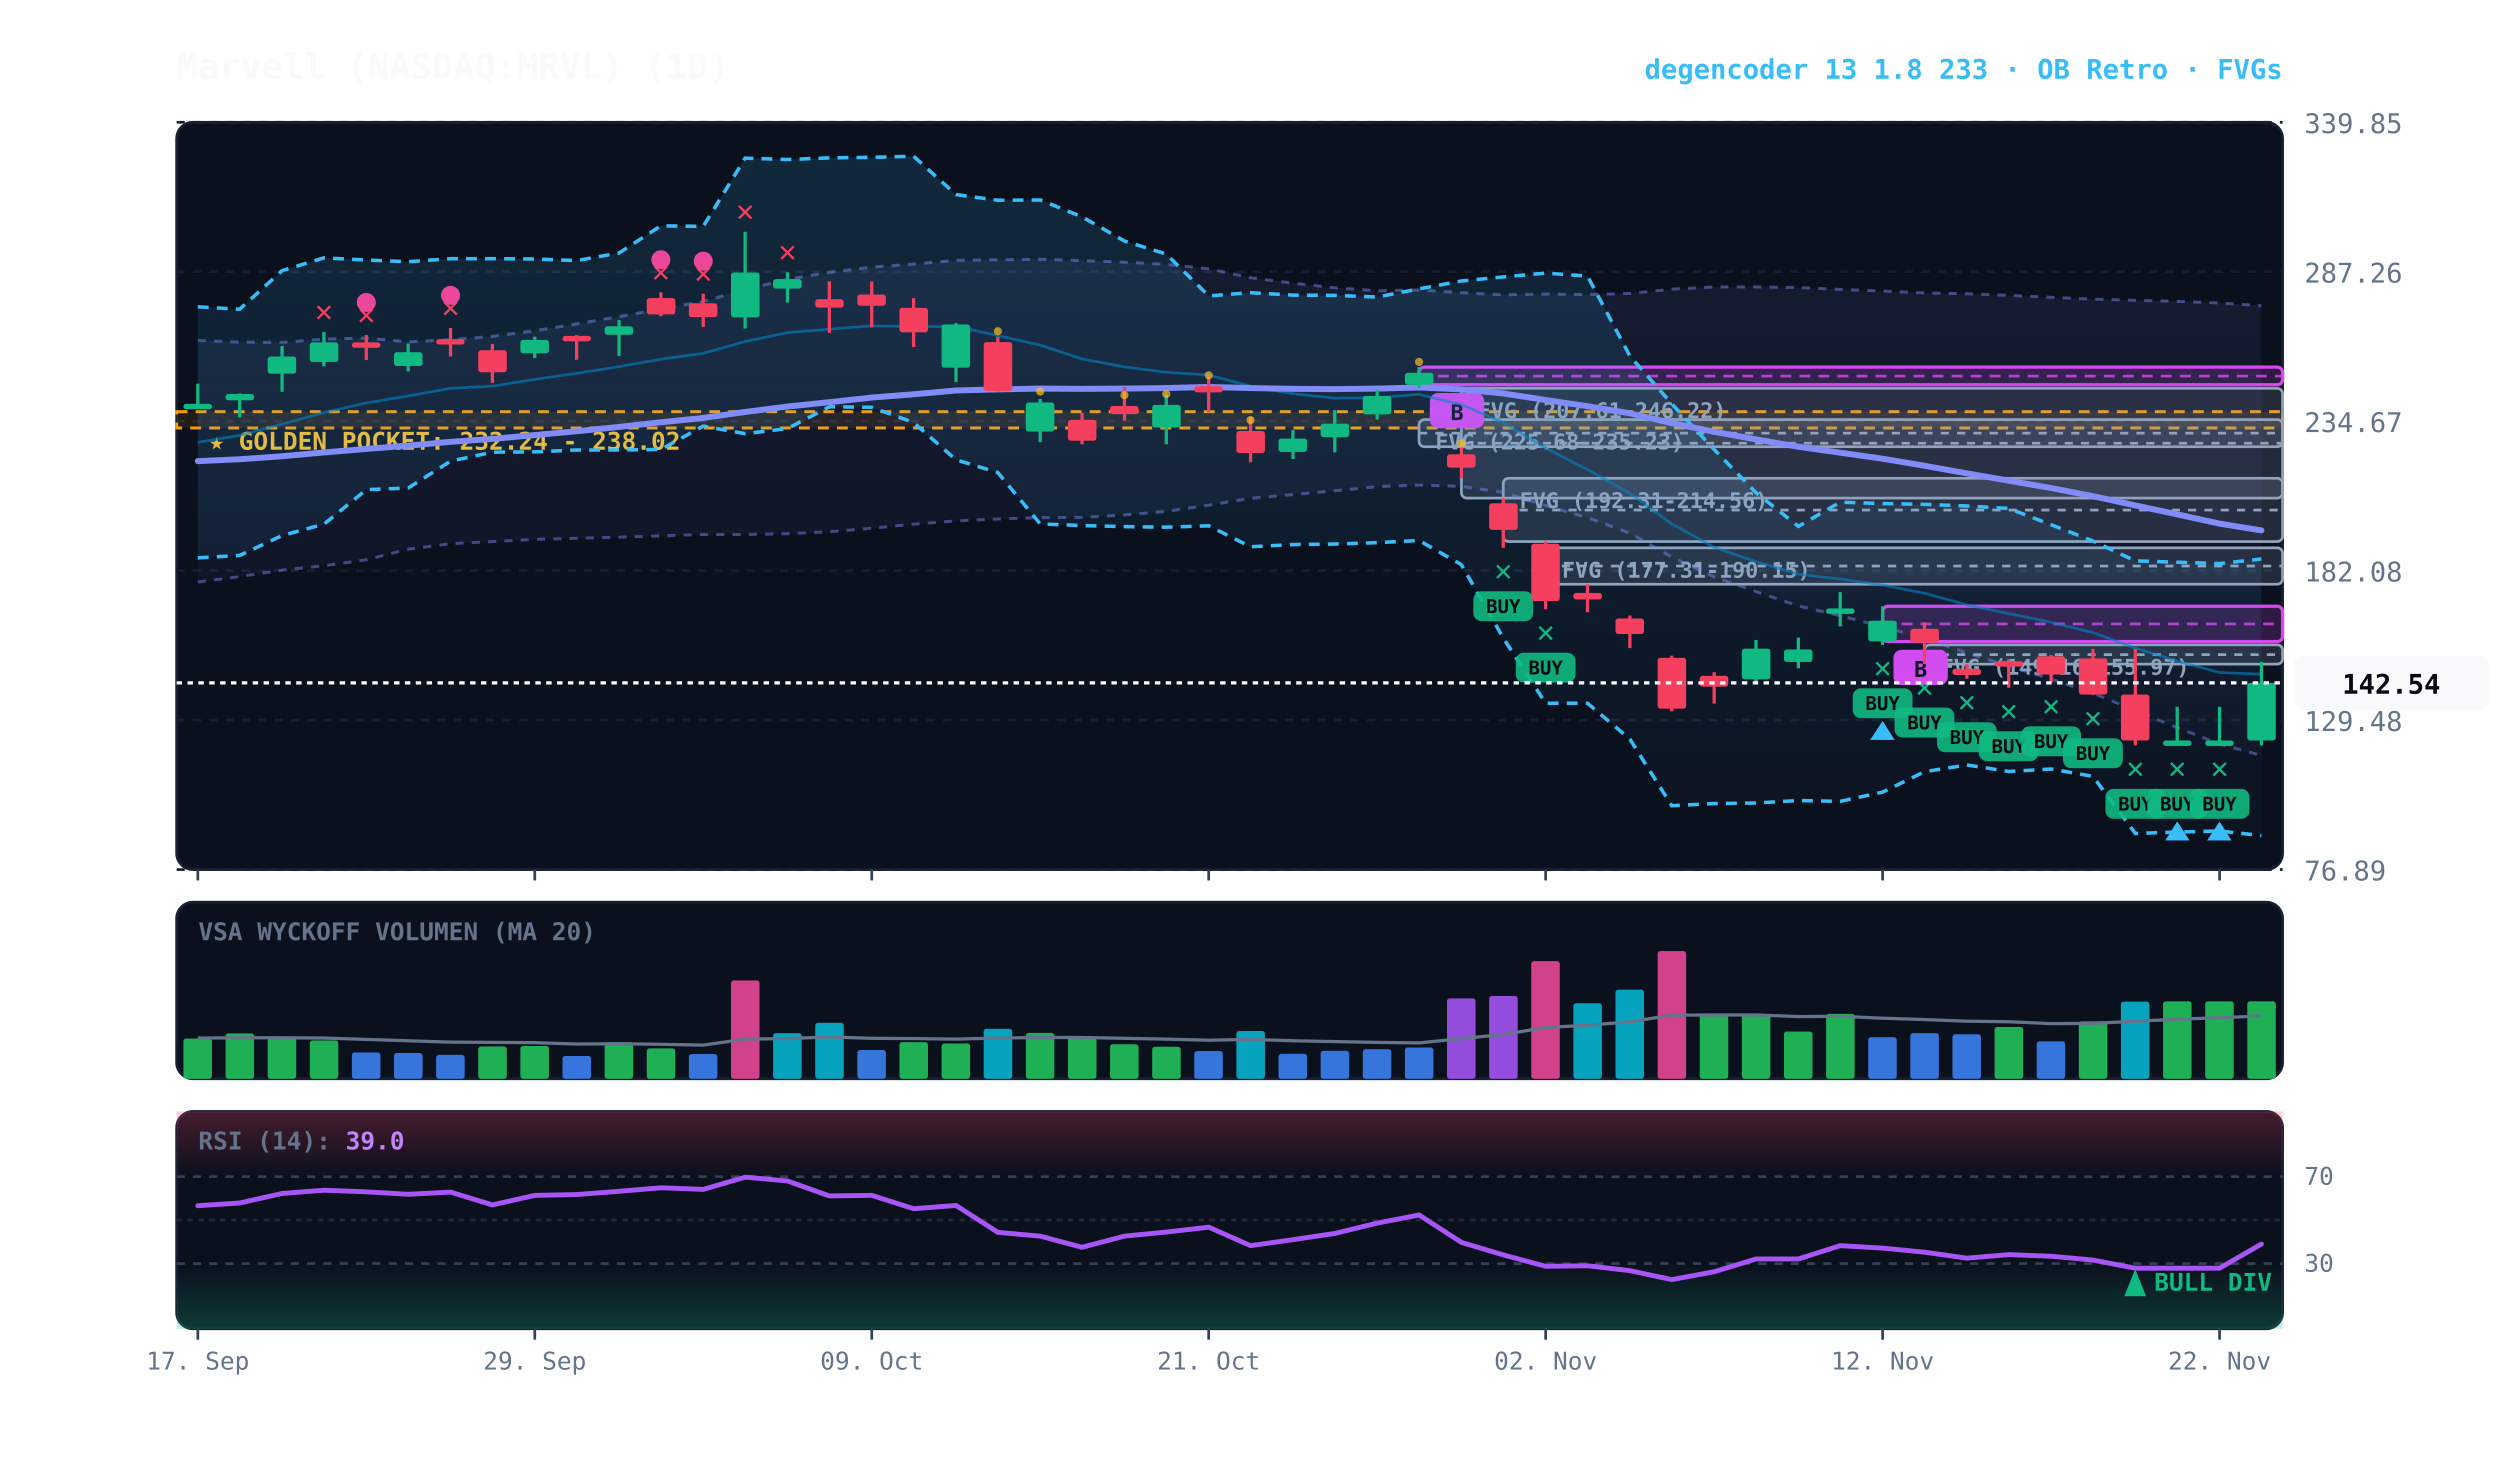
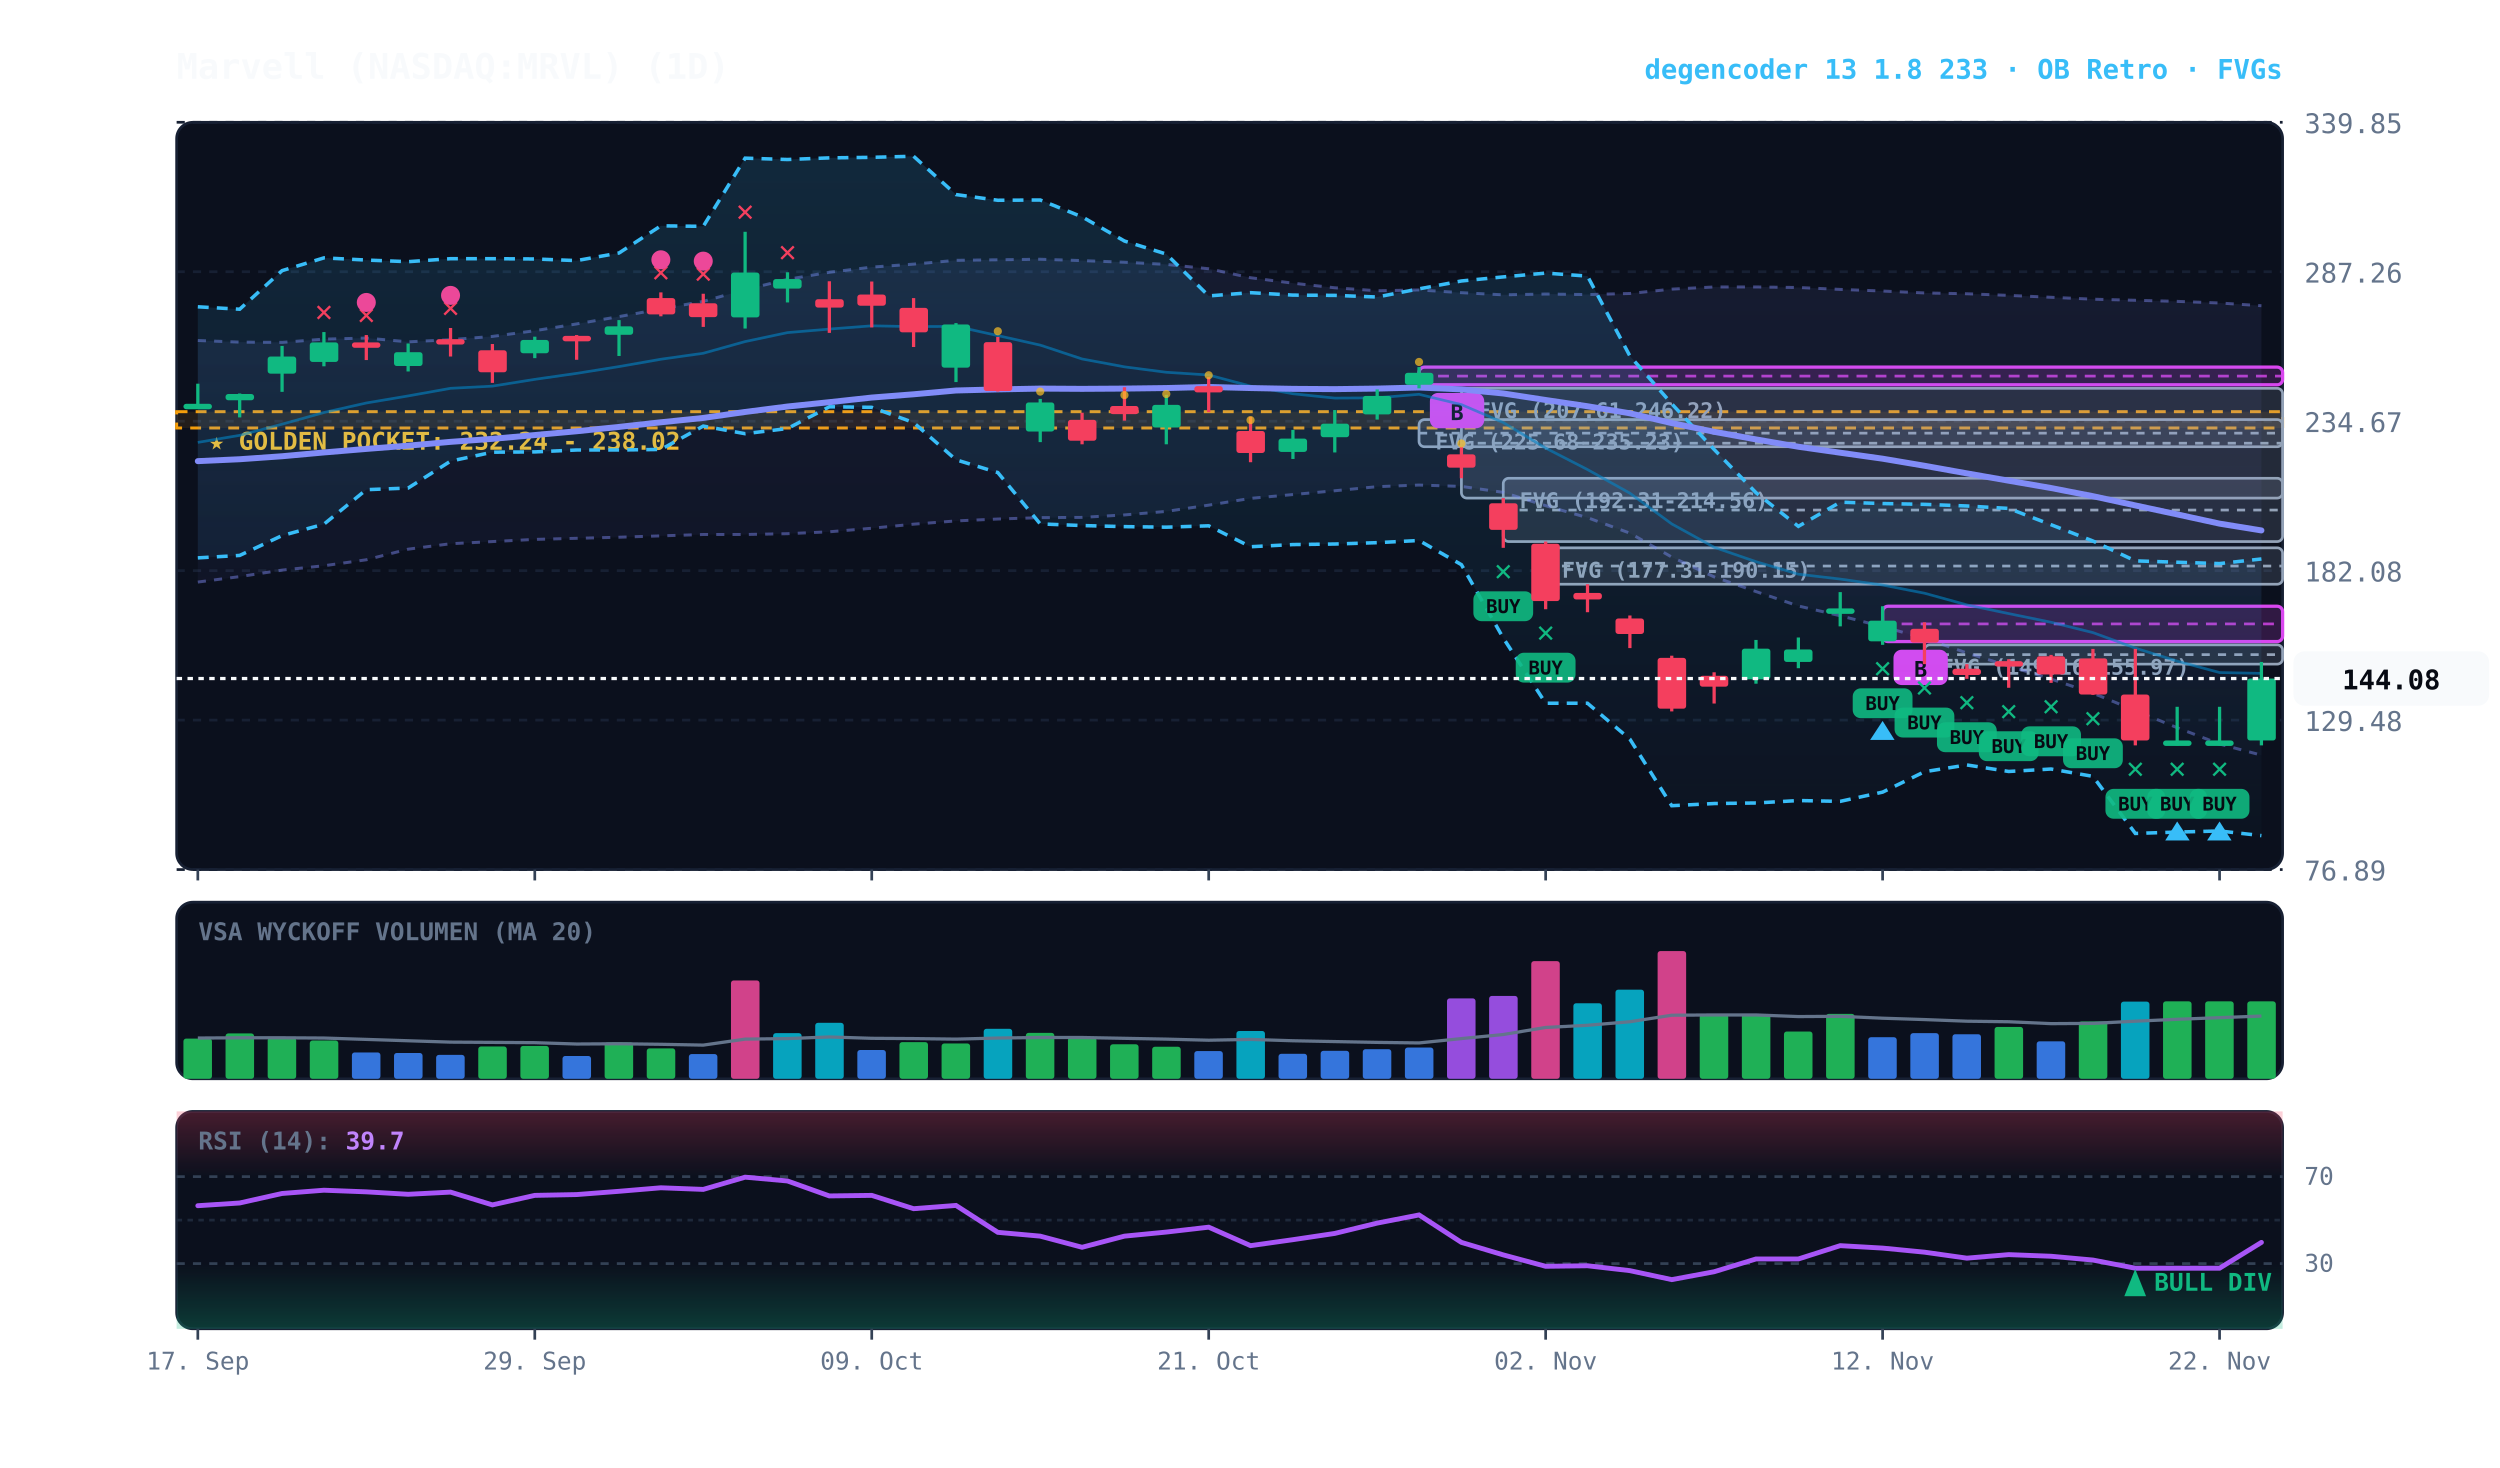
<svg xmlns="http://www.w3.org/2000/svg" viewBox="0 0 920 540" width="100%" height="100%" style="background:#070a13; font-family:'JetBrains Mono', monospace;">
  <defs>
    <linearGradient id="cloud-grad" x1="0%" y1="0%" x2="0%" y2="100%">
      <stop offset="0%" stop-color="#38bdf8" stop-opacity="0.14" />
      <stop offset="100%" stop-color="#38bdf8" stop-opacity="0.02" />
    </linearGradient>
    <linearGradient id="rfe-cloud" x1="0%" y1="0%" x2="0%" y2="100%">
      <stop offset="0%" stop-color="#818cf8" stop-opacity="0.09" />
      <stop offset="100%" stop-color="#818cf8" stop-opacity="0.02" />
    </linearGradient>
    <linearGradient id="rsi-overbought" x1="0%" y1="0%" x2="0%" y2="100%">
      <stop offset="0%" stop-color="#f43f5e" stop-opacity="0.25" />
      <stop offset="100%" stop-color="#f43f5e" stop-opacity="0.0" />
    </linearGradient>
    <linearGradient id="rsi-oversold" x1="0%" y1="0%" x2="0%" y2="100%">
      <stop offset="0%" stop-color="#10b981" stop-opacity="0.0" />
      <stop offset="100%" stop-color="#10b981" stop-opacity="0.25" />
    </linearGradient>
  </defs>
  <rect x="65" y="45" width="775" height="275" fill="#0b101d" rx="6" stroke="#172033" stroke-width="1" />
  <rect x="65" y="332" width="775" height="65" fill="#0b101d" rx="6" stroke="#172033" stroke-width="1" />
  <rect x="65" y="409" width="775" height="80" fill="#0b101d" rx="6" stroke="#172033" stroke-width="1" />
  <line x1="65" y1="320.0" x2="840" y2="320.0" stroke="#172033" stroke-dasharray="3,3" stroke-width="1" />
  <text x="848" y="324.0" fill="#64748b" font-size="10" text-anchor="start">76.89</text>
  <line x1="65" y1="265.0" x2="840" y2="265.0" stroke="#172033" stroke-dasharray="3,3" stroke-width="1" />
  <text x="848" y="269.0" fill="#64748b" font-size="10" text-anchor="start">129.48</text>
  <line x1="65" y1="210.0" x2="840" y2="210.0" stroke="#172033" stroke-dasharray="3,3" stroke-width="1" />
  <text x="848" y="214.0" fill="#64748b" font-size="10" text-anchor="start">182.08</text>
  <line x1="65" y1="155.0" x2="840" y2="155.0" stroke="#172033" stroke-dasharray="3,3" stroke-width="1" />
  <text x="848" y="159.0" fill="#64748b" font-size="10" text-anchor="start">234.67</text>
  <line x1="65" y1="100.0" x2="840" y2="100.0" stroke="#172033" stroke-dasharray="3,3" stroke-width="1" />
  <text x="848" y="104.0" fill="#64748b" font-size="10" text-anchor="start">287.26</text>
  <line x1="65" y1="45.0" x2="840" y2="45.0" stroke="#172033" stroke-dasharray="3,3" stroke-width="1" />
  <text x="848" y="49.0" fill="#64748b" font-size="10" text-anchor="start">339.85</text>
  <rect x="65" y="151.5" width="775" height="6.0" fill="rgba(245, 158, 11, 0.10)" stroke="#f59e0b" stroke-dasharray="4,3" stroke-width="1.1" />
  <text x="77" y="165.5" fill="#fbbf24" font-size="9" font-weight="bold">★ GOLDEN POCKET: 232.24 - 238.02</text>
  <rect x="708.2" y="237.3" width="131.8" height="7.1" fill="rgba(148, 163, 184, 0.18)" stroke="#94a3b8" stroke-width="1" rx="2" />
  <line x1="708.2" y1="240.9" x2="840" y2="240.9" stroke="#94a3b8" stroke-dasharray="3,3" stroke-width="1" />
  <text x="714.2" y="248.3" fill="#94a3b8" font-size="8" font-weight="bold">FVG (149.16-155.97)</text>
  <rect x="568.8" y="201.6" width="271.2" height="13.4" fill="rgba(148, 163, 184, 0.18)" stroke="#94a3b8" stroke-width="1" rx="2" />
  <line x1="568.8" y1="208.3" x2="840" y2="208.3" stroke="#94a3b8" stroke-dasharray="3,3" stroke-width="1" />
  <text x="574.8" y="212.6" fill="#94a3b8" font-size="8" font-weight="bold">FVG (177.31-190.15)</text>
  <rect x="553.2" y="176.0" width="286.8" height="23.3" fill="rgba(148, 163, 184, 0.18)" stroke="#94a3b8" stroke-width="1" rx="2" />
  <line x1="553.2" y1="187.7" x2="840" y2="187.7" stroke="#94a3b8" stroke-dasharray="3,3" stroke-width="1" />
  <text x="559.2" y="187.0" fill="#94a3b8" font-size="8" font-weight="bold">FVG (192.31-214.56)</text>
  <rect x="537.8" y="142.9" width="302.2" height="40.4" fill="rgba(148, 163, 184, 0.18)" stroke="#94a3b8" stroke-width="1" rx="2" />
  <line x1="537.8" y1="163.1" x2="840" y2="163.1" stroke="#94a3b8" stroke-dasharray="3,3" stroke-width="1" />
  <text x="543.8" y="153.9" fill="#94a3b8" font-size="8" font-weight="bold">FVG (207.61-246.22)</text>
  <rect x="522.2" y="154.4" width="317.8" height="10.0" fill="rgba(148, 163, 184, 0.18)" stroke="#94a3b8" stroke-width="1" rx="2" />
  <line x1="522.2" y1="159.4" x2="840" y2="159.4" stroke="#94a3b8" stroke-dasharray="3,3" stroke-width="1" />
  <text x="528.2" y="165.4" fill="#94a3b8" font-size="8" font-weight="bold">FVG (225.68-235.23)</text>
  <rect x="692.8" y="223.1" width="147.2" height="13.0" fill="rgba(217, 70, 239, 0.18)" stroke="#d946ef" stroke-width="1.2" rx="2" />
  <line x1="692.8" y1="229.6" x2="840" y2="229.6" stroke="#d946ef" stroke-dasharray="4,3" stroke-width="1.0" opacity="0.8" />
  <rect x="696.8" y="239.1" width="20" height="13" fill="#d946ef" rx="3" />
  <text x="706.8" y="249.1" fill="#070a13" font-size="8" font-weight="bold" text-anchor="middle">B</text>
  <rect x="522.2" y="135.1" width="317.8" height="6.5" fill="rgba(217, 70, 239, 0.18)" stroke="#d946ef" stroke-width="1.2" rx="2" />
  <line x1="522.2" y1="138.4" x2="840" y2="138.4" stroke="#d946ef" stroke-dasharray="4,3" stroke-width="1.0" opacity="0.8" />
  <rect x="526.2" y="144.6" width="20" height="13" fill="#d946ef" rx="3" />
  <text x="536.2" y="154.6" fill="#070a13" font-size="8" font-weight="bold" text-anchor="middle">B</text>
-   <polygon points="72.8,125.3 88.2,125.9 103.8,126.0 119.2,124.8 134.8,124.4 150.2,125.8 165.8,125.0 181.2,123.8 196.8,121.7 212.2,119.2 227.8,116.5 243.2,113.7 258.8,110.9 274.2,106.6 289.8,102.8 305.2,100.2 320.8,98.3 336.2,97.2 351.8,95.8 367.2,95.6 382.8,95.4 398.2,95.9 413.8,96.5 429.2,97.3 444.8,98.9 460.2,102.2 475.8,104.2 491.2,105.9 506.8,107.0 522.2,106.7 537.8,107.7 553.2,108.5 568.8,108.2 584.2,108.4 599.8,108.0 615.2,106.4 630.8,105.6 646.2,105.6 661.8,105.8 677.2,106.5 692.8,107.1 708.2,107.8 723.8,108.1 739.2,108.7 754.8,109.4 770.2,110.1 785.8,110.5 801.2,110.9 816.8,111.5 832.2,112.5 832.2,278.0 816.8,273.8 801.2,267.8 785.8,261.5 770.2,255.1 754.8,249.9 739.2,245.1 723.8,240.3 708.2,234.9 692.8,230.6 677.2,226.6 661.8,223.0 646.2,217.7 630.8,212.3 615.2,205.0 599.8,196.2 584.2,190.5 568.8,186.1 553.2,181.2 537.8,179.0 522.2,178.5 506.8,179.1 491.2,180.6 475.8,182.0 460.2,183.4 444.8,185.9 429.2,188.2 413.8,189.5 398.2,190.4 382.8,190.5 367.2,191.0 351.8,191.7 336.2,192.9 320.8,194.4 305.2,195.7 289.8,196.4 274.2,196.7 258.8,196.7 243.2,197.2 227.8,197.7 212.2,198.1 196.8,198.5 181.2,199.3 165.8,200.1 150.2,202.1 134.8,206.0 119.2,208.2 103.8,209.8 88.2,212.2 72.8,214.2" fill="url(#rfe-cloud)" />
+   <polygon points="72.8,125.3 88.2,125.9 103.8,126.0 119.2,124.8 134.8,124.4 150.2,125.8 165.8,125.0 181.2,123.8 196.8,121.7 212.2,119.2 227.8,116.5 243.2,113.7 258.8,110.9 274.2,106.6 289.8,102.8 305.2,100.2 320.8,98.3 336.2,97.2 351.8,95.8 367.2,95.6 382.8,95.4 398.2,95.9 413.8,96.5 429.2,97.3 444.8,98.9 460.2,102.2 475.8,104.2 491.2,105.9 506.8,107.0 522.2,106.7 537.8,107.7 553.2,108.5 568.8,108.2 584.2,108.4 599.8,108.0 615.2,106.4 630.8,105.6 646.2,105.6 661.8,105.8 677.2,106.5 692.8,107.1 708.2,107.8 723.8,108.1 739.2,108.7 754.8,109.4 770.2,110.1 785.8,110.5 801.2,110.9 816.8,111.5 832.2,112.5 832.2,277.9 816.8,273.8 801.2,267.8 785.8,261.5 770.2,255.1 754.8,249.9 739.2,245.1 723.8,240.3 708.2,234.9 692.8,230.6 677.2,226.6 661.8,223.0 646.2,217.7 630.8,212.3 615.2,205.0 599.8,196.2 584.2,190.5 568.8,186.1 553.2,181.2 537.8,179.0 522.2,178.5 506.8,179.1 491.2,180.6 475.8,182.0 460.2,183.4 444.8,185.9 429.2,188.2 413.8,189.5 398.2,190.4 382.8,190.5 367.2,191.0 351.8,191.7 336.2,192.9 320.8,194.4 305.2,195.7 289.8,196.4 274.2,196.7 258.8,196.7 243.2,197.2 227.8,197.7 212.2,198.1 196.8,198.5 181.2,199.3 165.8,200.1 150.2,202.1 134.8,206.0 119.2,208.2 103.8,209.8 88.2,212.2 72.8,214.2" fill="url(#rfe-cloud)" />
  <polyline points="72.8,125.3 88.2,125.9 103.8,126.0 119.2,124.8 134.8,124.4 150.2,125.8 165.8,125.0 181.2,123.8 196.8,121.7 212.2,119.2 227.8,116.5 243.2,113.7 258.8,110.9 274.2,106.6 289.8,102.8 305.2,100.2 320.8,98.3 336.2,97.2 351.8,95.8 367.2,95.6 382.8,95.4 398.2,95.9 413.8,96.5 429.2,97.3 444.8,98.9 460.2,102.2 475.8,104.2 491.2,105.9 506.8,107.0 522.2,106.7 537.8,107.7 553.2,108.5 568.8,108.2 584.2,108.4 599.8,108.0 615.2,106.4 630.8,105.6 646.2,105.6 661.8,105.8 677.2,106.5 692.8,107.1 708.2,107.8 723.8,108.1 739.2,108.7 754.8,109.4 770.2,110.1 785.8,110.5 801.2,110.9 816.8,111.5 832.2,112.5" fill="none" stroke="#818cf8" stroke-width="1.1" stroke-opacity="0.45" stroke-dasharray="3,3" />
-   <polyline points="72.8,214.2 88.2,212.2 103.8,209.8 119.2,208.2 134.8,206.0 150.2,202.1 165.8,200.1 181.2,199.3 196.8,198.5 212.2,198.1 227.8,197.7 243.2,197.2 258.8,196.7 274.2,196.7 289.8,196.4 305.2,195.7 320.8,194.4 336.2,192.9 351.8,191.7 367.2,191.0 382.8,190.5 398.2,190.4 413.8,189.5 429.2,188.2 444.8,185.9 460.2,183.4 475.8,182.0 491.2,180.6 506.8,179.1 522.2,178.5 537.8,179.0 553.2,181.2 568.8,186.1 584.2,190.5 599.8,196.2 615.2,205.0 630.8,212.3 646.2,217.7 661.8,223.0 677.2,226.6 692.8,230.6 708.2,234.9 723.8,240.3 739.2,245.1 754.8,249.9 770.2,255.1 785.8,261.5 801.2,267.8 816.8,273.8 832.2,278.0" fill="none" stroke="#818cf8" stroke-width="1.1" stroke-opacity="0.45" stroke-dasharray="3,3" />
+   <polyline points="72.8,214.2 88.2,212.2 103.8,209.8 119.2,208.2 134.8,206.0 150.2,202.1 165.8,200.1 181.2,199.3 196.8,198.5 212.2,198.1 227.8,197.7 243.2,197.2 258.8,196.7 274.2,196.7 289.8,196.4 305.2,195.7 320.8,194.4 336.2,192.9 351.8,191.7 367.2,191.0 382.8,190.5 398.2,190.4 413.8,189.5 429.2,188.2 444.8,185.9 460.2,183.4 475.8,182.0 491.2,180.6 506.8,179.1 522.2,178.5 537.8,179.0 553.2,181.2 568.8,186.1 584.2,190.5 599.8,196.2 615.2,205.0 630.8,212.3 646.2,217.7 661.8,223.0 677.2,226.6 692.8,230.6 708.2,234.9 723.8,240.3 739.2,245.1 754.8,249.9 770.2,255.1 785.8,261.5 801.2,267.8 816.8,273.8 832.2,277.9" fill="none" stroke="#818cf8" stroke-width="1.1" stroke-opacity="0.45" stroke-dasharray="3,3" />
  <polygon points="72.8,112.9 88.2,113.8 103.8,99.6 119.2,94.9 134.8,95.7 150.2,96.3 165.8,95.2 181.2,95.2 196.8,95.3 212.2,95.9 227.8,93.1 243.2,83.1 258.8,83.3 274.2,58.2 289.8,58.7 305.2,58.1 320.8,57.9 336.2,57.5 351.8,71.6 367.2,73.7 382.8,73.6 398.2,79.8 413.8,88.7 429.2,93.5 444.8,108.9 460.2,107.7 475.8,108.6 491.2,108.7 506.8,109.3 522.2,106.3 537.8,103.4 553.2,101.9 568.8,100.5 584.2,101.6 599.8,131.0 615.2,148.6 630.8,165.4 646.2,181.3 661.8,193.7 677.2,184.8 692.8,185.3 708.2,185.6 723.8,186.2 739.2,187.1 754.8,193.1 770.2,199.1 785.8,206.4 801.2,206.9 816.8,207.4 832.2,205.7 832.2,307.5 816.8,305.8 801.2,306.2 785.8,306.7 770.2,285.7 754.8,283.0 739.2,283.9 723.8,281.5 708.2,284.0 692.8,291.5 677.2,294.9 661.8,294.6 646.2,295.5 630.8,295.7 615.2,296.5 599.8,272.0 584.2,258.8 568.8,258.8 553.2,234.8 537.8,207.8 522.2,198.9 506.8,199.7 491.2,200.2 475.8,200.4 460.2,201.2 444.8,193.5 429.2,194.0 413.8,193.8 398.2,193.4 382.8,192.8 367.2,173.9 351.8,169.2 336.2,155.5 320.8,149.9 305.2,149.7 289.8,157.7 274.2,159.6 258.8,156.8 243.2,165.4 227.8,165.6 212.2,165.6 196.8,166.3 181.2,166.4 165.8,169.7 150.2,179.6 134.8,180.2 119.2,192.9 103.8,197.1 88.2,204.4 72.8,205.3" fill="url(#cloud-grad)" />
  <polyline points="72.8,112.9 88.2,113.8 103.8,99.6 119.2,94.9 134.8,95.7 150.2,96.3 165.8,95.2 181.2,95.2 196.8,95.3 212.2,95.9 227.8,93.1 243.2,83.1 258.8,83.3 274.2,58.2 289.8,58.7 305.2,58.1 320.8,57.9 336.2,57.5 351.8,71.6 367.2,73.7 382.8,73.6 398.2,79.8 413.8,88.7 429.2,93.5 444.8,108.9 460.2,107.7 475.8,108.6 491.2,108.7 506.8,109.3 522.2,106.3 537.8,103.4 553.2,101.9 568.8,100.5 584.2,101.6 599.8,131.0 615.2,148.6 630.8,165.4 646.2,181.3 661.8,193.7 677.2,184.8 692.8,185.3 708.2,185.6 723.8,186.2 739.2,187.1 754.8,193.1 770.2,199.1 785.8,206.4 801.2,206.9 816.8,207.4 832.2,205.7" fill="none" stroke="#38bdf8" stroke-width="1.3" stroke-dasharray="4,3" />
  <polyline points="72.8,205.3 88.2,204.4 103.8,197.1 119.2,192.9 134.8,180.2 150.2,179.6 165.8,169.7 181.2,166.4 196.8,166.3 212.2,165.6 227.8,165.6 243.2,165.4 258.8,156.8 274.2,159.6 289.8,157.7 305.2,149.7 320.8,149.9 336.2,155.5 351.8,169.2 367.2,173.9 382.8,192.8 398.2,193.4 413.8,193.8 429.2,194.0 444.8,193.5 460.2,201.2 475.8,200.4 491.2,200.2 506.8,199.7 522.2,198.9 537.8,207.8 553.2,234.8 568.8,258.8 584.2,258.8 599.8,272.0 615.2,296.5 630.8,295.7 646.2,295.5 661.8,294.6 677.2,294.9 692.8,291.5 708.2,284.0 723.8,281.5 739.2,283.9 754.8,283.0 770.2,285.7 785.8,306.7 801.2,306.2 816.8,305.8 832.2,307.5" fill="none" stroke="#38bdf8" stroke-width="1.3" stroke-dasharray="4,3" />
-   <polyline points="72.8,162.8 88.2,160.2 103.8,156.1 119.2,151.8 134.8,148.3 150.2,145.7 165.8,142.9 181.2,142.1 196.8,139.6 212.2,137.4 227.8,134.9 243.2,132.2 258.8,130.0 274.2,125.7 289.8,122.4 305.2,121.1 320.8,119.9 336.2,120.2 351.8,120.1 367.2,123.5 382.8,127.0 398.2,132.1 413.8,135.0 429.2,137.0 444.8,138.0 460.2,142.1 475.8,144.9 491.2,146.5 506.8,146.4 522.2,145.1 537.8,148.9 553.2,155.5 568.8,164.9 584.2,172.8 599.8,181.5 615.2,192.8 630.8,201.4 646.2,206.7 661.8,211.3 677.2,213.1 692.8,215.3 708.2,218.3 723.8,222.6 739.2,225.8 754.8,229.0 770.2,232.8 785.8,238.5 801.2,243.3 816.8,247.5 832.2,248.1" fill="none" stroke="#0284c7" stroke-width="1.0" stroke-opacity="0.6" />
+   <polyline points="72.8,162.8 88.2,160.2 103.8,156.1 119.2,151.8 134.8,148.3 150.2,145.7 165.8,142.9 181.2,142.1 196.8,139.6 212.2,137.4 227.8,134.9 243.2,132.2 258.8,130.0 274.2,125.7 289.8,122.4 305.2,121.1 320.8,119.9 336.2,120.2 351.8,120.1 367.2,123.5 382.8,127.0 398.2,132.1 413.8,135.0 429.2,137.0 444.8,138.0 460.2,142.1 475.8,144.9 491.2,146.5 506.8,146.4 522.2,145.1 537.8,148.9 553.2,155.5 568.8,164.9 584.2,172.8 599.8,181.5 615.2,192.8 630.8,201.4 646.2,206.7 661.8,211.3 677.2,213.1 692.8,215.3 708.2,218.3 723.8,222.6 739.2,225.8 754.8,229.0 770.2,232.8 785.8,238.5 801.2,243.3 816.8,247.5 832.2,247.8" fill="none" stroke="#0284c7" stroke-width="1.0" stroke-opacity="0.6" />
  <polyline points="72.8,169.7 88.2,169.0 103.8,167.9 119.2,166.5 134.8,165.2 150.2,164.0 165.8,162.6 181.2,161.5 196.8,160.1 212.2,158.7 227.8,157.1 243.2,155.4 258.8,153.8 274.2,151.6 289.8,149.6 305.2,148.0 320.8,146.3 336.2,145.1 351.8,143.7 367.2,143.3 382.8,143.0 398.2,143.1 413.8,143.0 429.2,142.8 444.8,142.4 460.2,142.8 475.8,143.1 491.2,143.2 506.8,143.0 522.2,142.6 537.8,143.3 553.2,144.8 568.8,147.2 584.2,149.5 599.8,152.1 615.2,155.7 630.8,158.9 646.2,161.7 661.8,164.4 677.2,166.6 692.8,168.8 708.2,171.4 723.8,174.2 739.2,176.9 754.8,179.6 770.2,182.6 785.8,186.0 801.2,189.3 816.8,192.7 832.2,195.2" fill="none" stroke="#818cf8" stroke-width="2.2" stroke-linecap="round" />
  <line x1="72.8" y1="141.2" x2="72.8" y2="149.4" stroke="#10b981" stroke-width="1.2" />
  <rect x="67.5" y="148.6" width="10.5" height="2.0" fill="#10b981" rx="1" />
  <line x1="88.2" y1="144.8" x2="88.2" y2="153.6" stroke="#10b981" stroke-width="1.2" />
  <rect x="83.0" y="145.0" width="10.5" height="2.3" fill="#10b981" rx="1" />
  <line x1="103.8" y1="127.3" x2="103.8" y2="144.2" stroke="#10b981" stroke-width="1.2" />
  <rect x="98.5" y="131.2" width="10.5" height="6.3" fill="#10b981" rx="1" />
  <line x1="119.2" y1="122.2" x2="119.2" y2="134.8" stroke="#10b981" stroke-width="1.2" />
  <rect x="114.0" y="126.0" width="10.5" height="7.2" fill="#10b981" rx="1" />
  <text x="119.2" y="118.2" fill="#f43f5e" font-size="11" font-weight="bold" text-anchor="middle">✕</text>
  <line x1="134.8" y1="123.3" x2="134.8" y2="132.5" stroke="#f43f5e" stroke-width="1.2" />
  <rect x="129.5" y="126.0" width="10.5" height="2.0" fill="#f43f5e" rx="1" />
  <text x="134.8" y="119.3" fill="#f43f5e" font-size="11" font-weight="bold" text-anchor="middle">✕</text>
  <circle cx="134.8" cy="111.3" r="3.5" fill="#ec4899" />
  <line x1="150.2" y1="126.4" x2="150.2" y2="136.7" stroke="#10b981" stroke-width="1.2" />
  <rect x="145.0" y="129.6" width="10.5" height="5.1" fill="#10b981" rx="1" />
  <line x1="165.8" y1="120.7" x2="165.8" y2="131.2" stroke="#f43f5e" stroke-width="1.2" />
  <rect x="160.5" y="124.8" width="10.5" height="2.0" fill="#f43f5e" rx="1" />
  <text x="165.8" y="116.7" fill="#f43f5e" font-size="11" font-weight="bold" text-anchor="middle">✕</text>
  <circle cx="165.8" cy="108.7" r="3.5" fill="#ec4899" />
  <line x1="181.2" y1="126.6" x2="181.2" y2="140.9" stroke="#f43f5e" stroke-width="1.2" />
  <rect x="176.0" y="128.9" width="10.5" height="8.1" fill="#f43f5e" rx="1" />
  <line x1="196.8" y1="123.9" x2="196.8" y2="131.8" stroke="#10b981" stroke-width="1.2" />
  <rect x="191.5" y="125.1" width="10.5" height="4.9" fill="#10b981" rx="1" />
  <line x1="212.2" y1="123.3" x2="212.2" y2="132.4" stroke="#f43f5e" stroke-width="1.2" />
  <rect x="207.0" y="123.6" width="10.5" height="2.0" fill="#f43f5e" rx="1" />
  <line x1="227.8" y1="117.8" x2="227.8" y2="131.0" stroke="#10b981" stroke-width="1.2" />
  <rect x="222.5" y="120.1" width="10.5" height="3.1" fill="#10b981" rx="1" />
  <line x1="243.2" y1="107.6" x2="243.2" y2="116.4" stroke="#f43f5e" stroke-width="1.2" />
  <rect x="238.0" y="109.7" width="10.5" height="6.0" fill="#f43f5e" rx="1" />
  <text x="243.2" y="103.6" fill="#f43f5e" font-size="11" font-weight="bold" text-anchor="middle">✕</text>
  <circle cx="243.2" cy="95.6" r="3.5" fill="#ec4899" />
  <line x1="258.8" y1="108.1" x2="258.8" y2="120.3" stroke="#f43f5e" stroke-width="1.2" />
  <rect x="253.5" y="111.6" width="10.5" height="5.1" fill="#f43f5e" rx="1" />
  <text x="258.8" y="104.1" fill="#f43f5e" font-size="11" font-weight="bold" text-anchor="middle">✕</text>
  <circle cx="258.8" cy="96.1" r="3.5" fill="#ec4899" />
  <line x1="274.2" y1="85.3" x2="274.2" y2="120.9" stroke="#10b981" stroke-width="1.2" />
  <rect x="269.0" y="100.3" width="10.5" height="16.5" fill="#10b981" rx="1" />
  <text x="274.2" y="81.3" fill="#f43f5e" font-size="11" font-weight="bold" text-anchor="middle">✕</text>
  <line x1="289.8" y1="100.2" x2="289.8" y2="111.3" stroke="#10b981" stroke-width="1.2" />
  <rect x="284.5" y="102.7" width="10.5" height="3.5" fill="#10b981" rx="1" />
  <text x="289.8" y="96.2" fill="#f43f5e" font-size="11" font-weight="bold" text-anchor="middle">✕</text>
  <line x1="305.2" y1="103.5" x2="305.2" y2="122.5" stroke="#f43f5e" stroke-width="1.2" />
  <rect x="300.0" y="110.1" width="10.5" height="3.1" fill="#f43f5e" rx="1" />
  <line x1="320.8" y1="103.6" x2="320.8" y2="120.5" stroke="#f43f5e" stroke-width="1.2" />
  <rect x="315.5" y="108.4" width="10.5" height="4.1" fill="#f43f5e" rx="1" />
  <line x1="336.2" y1="109.7" x2="336.2" y2="127.7" stroke="#f43f5e" stroke-width="1.2" />
  <rect x="331.0" y="113.3" width="10.5" height="9.0" fill="#f43f5e" rx="1" />
  <line x1="351.8" y1="118.9" x2="351.8" y2="140.6" stroke="#10b981" stroke-width="1.2" />
  <rect x="346.5" y="119.4" width="10.5" height="15.9" fill="#10b981" rx="1" />
  <line x1="367.2" y1="124.0" x2="367.2" y2="144.1" stroke="#f43f5e" stroke-width="1.2" />
  <rect x="362.0" y="125.9" width="10.5" height="18.0" fill="#f43f5e" rx="1" />
  <circle cx="367.2" cy="121.9" r="1.5" fill="#fbbf24" opacity="0.7" />
  <line x1="382.8" y1="146.8" x2="382.8" y2="162.7" stroke="#10b981" stroke-width="1.2" />
  <rect x="377.5" y="148.1" width="10.5" height="10.7" fill="#10b981" rx="1" />
  <circle cx="382.8" cy="144.1" r="1.5" fill="#fbbf24" opacity="0.7" />
  <line x1="398.2" y1="151.9" x2="398.2" y2="163.5" stroke="#f43f5e" stroke-width="1.2" />
  <rect x="393.0" y="154.5" width="10.5" height="7.7" fill="#f43f5e" rx="1" />
  <line x1="413.8" y1="142.5" x2="413.8" y2="154.8" stroke="#f43f5e" stroke-width="1.2" />
  <rect x="408.5" y="149.4" width="10.5" height="3.0" fill="#f43f5e" rx="1" />
  <circle cx="413.8" cy="145.4" r="1.5" fill="#fbbf24" opacity="0.7" />
  <line x1="429.2" y1="145.3" x2="429.2" y2="163.5" stroke="#10b981" stroke-width="1.2" />
  <rect x="424.0" y="149.0" width="10.5" height="8.3" fill="#10b981" rx="1" />
  <circle cx="429.2" cy="145.0" r="1.5" fill="#fbbf24" opacity="0.7" />
  <line x1="444.8" y1="138.8" x2="444.8" y2="151.7" stroke="#f43f5e" stroke-width="1.2" />
  <rect x="439.5" y="142.1" width="10.5" height="2.3" fill="#f43f5e" rx="1" />
  <circle cx="444.8" cy="138.1" r="1.5" fill="#fbbf24" opacity="0.7" />
  <line x1="460.2" y1="153.4" x2="460.2" y2="170.1" stroke="#f43f5e" stroke-width="1.2" />
  <rect x="455.0" y="158.6" width="10.5" height="8.1" fill="#f43f5e" rx="1" />
  <circle cx="460.2" cy="154.6" r="1.5" fill="#fbbf24" opacity="0.7" />
  <line x1="475.8" y1="158.2" x2="475.8" y2="168.9" stroke="#10b981" stroke-width="1.2" />
  <rect x="470.5" y="161.4" width="10.5" height="4.9" fill="#10b981" rx="1" />
  <line x1="491.2" y1="150.9" x2="491.2" y2="166.5" stroke="#10b981" stroke-width="1.2" />
  <rect x="486.0" y="155.9" width="10.5" height="5.0" fill="#10b981" rx="1" />
  <line x1="506.8" y1="143.3" x2="506.8" y2="154.4" stroke="#10b981" stroke-width="1.2" />
  <rect x="501.5" y="145.7" width="10.5" height="6.8" fill="#10b981" rx="1" />
  <line x1="522.2" y1="135.1" x2="522.2" y2="142.9" stroke="#10b981" stroke-width="1.2" />
  <rect x="517.0" y="137.2" width="10.5" height="4.4" fill="#10b981" rx="1" />
  <circle cx="522.2" cy="133.2" r="1.5" fill="#fbbf24" opacity="0.7" />
  <line x1="537.8" y1="164.4" x2="537.8" y2="176.0" stroke="#f43f5e" stroke-width="1.2" />
  <rect x="532.5" y="167.2" width="10.5" height="4.9" fill="#f43f5e" rx="1" />
  <circle cx="537.8" cy="163.2" r="1.5" fill="#fbbf24" opacity="0.7" />
  <line x1="553.2" y1="183.3" x2="553.2" y2="201.6" stroke="#f43f5e" stroke-width="1.2" />
  <rect x="548.0" y="185.2" width="10.5" height="9.8" fill="#f43f5e" rx="1" />
  <text x="553.2" y="213.6" fill="#10b981" font-size="11" font-weight="bold" text-anchor="middle">✕</text>
  <rect x="542.2" y="217.6" width="22" height="11" fill="#10b981" rx="3" opacity="0.9" />
  <text x="553.2" y="225.6" fill="#070a13" font-size="7" font-weight="bold" text-anchor="middle">BUY</text>
  <line x1="568.8" y1="199.3" x2="568.8" y2="224.2" stroke="#f43f5e" stroke-width="1.2" />
  <rect x="563.5" y="200.1" width="10.5" height="21.1" fill="#f43f5e" rx="1" />
  <text x="568.8" y="236.2" fill="#10b981" font-size="11" font-weight="bold" text-anchor="middle">✕</text>
  <rect x="557.8" y="240.2" width="22" height="11" fill="#10b981" rx="3" opacity="0.9" />
  <text x="568.8" y="248.2" fill="#070a13" font-size="7" font-weight="bold" text-anchor="middle">BUY</text>
  <line x1="584.2" y1="215.0" x2="584.2" y2="225.3" stroke="#f43f5e" stroke-width="1.2" />
  <rect x="579.0" y="218.2" width="10.5" height="2.4" fill="#f43f5e" rx="1" />
  <line x1="599.8" y1="226.5" x2="599.8" y2="238.5" stroke="#f43f5e" stroke-width="1.2" />
  <rect x="594.5" y="227.6" width="10.5" height="5.7" fill="#f43f5e" rx="1" />
  <line x1="615.2" y1="241.3" x2="615.2" y2="261.8" stroke="#f43f5e" stroke-width="1.2" />
  <rect x="610.0" y="242.1" width="10.5" height="18.7" fill="#f43f5e" rx="1" />
  <line x1="630.8" y1="247.4" x2="630.8" y2="258.9" stroke="#f43f5e" stroke-width="1.2" />
  <rect x="625.5" y="248.7" width="10.5" height="4.0" fill="#f43f5e" rx="1" />
  <line x1="646.2" y1="235.5" x2="646.2" y2="251.6" stroke="#10b981" stroke-width="1.2" />
  <rect x="641.0" y="238.7" width="10.5" height="11.3" fill="#10b981" rx="1" />
  <line x1="661.8" y1="234.6" x2="661.8" y2="245.9" stroke="#10b981" stroke-width="1.2" />
  <rect x="656.5" y="239.0" width="10.5" height="4.6" fill="#10b981" rx="1" />
  <line x1="677.2" y1="217.9" x2="677.2" y2="230.5" stroke="#10b981" stroke-width="1.2" />
  <rect x="672.0" y="223.9" width="10.5" height="2.0" fill="#10b981" rx="1" />
  <line x1="692.8" y1="223.1" x2="692.8" y2="237.3" stroke="#10b981" stroke-width="1.2" />
  <rect x="687.5" y="228.4" width="10.5" height="7.6" fill="#10b981" rx="1" />
  <text x="692.8" y="249.3" fill="#10b981" font-size="11" font-weight="bold" text-anchor="middle">✕</text>
  <rect x="681.8" y="253.3" width="22" height="11" fill="#10b981" rx="3" opacity="0.9" />
  <text x="692.8" y="261.3" fill="#070a13" font-size="7" font-weight="bold" text-anchor="middle">BUY</text>
  <polygon points="692.8,265.3 688.2,272.3 697.2,272.3" fill="#38bdf8" />
  <line x1="708.2" y1="229.0" x2="708.2" y2="244.4" stroke="#f43f5e" stroke-width="1.2" />
  <rect x="703.0" y="231.4" width="10.5" height="5.1" fill="#f43f5e" rx="1" />
  <text x="708.2" y="256.4" fill="#10b981" font-size="11" font-weight="bold" text-anchor="middle">✕</text>
  <rect x="697.2" y="260.4" width="22" height="11" fill="#10b981" rx="3" opacity="0.9" />
  <text x="708.2" y="268.4" fill="#070a13" font-size="7" font-weight="bold" text-anchor="middle">BUY</text>
  <line x1="723.8" y1="244.4" x2="723.8" y2="249.8" stroke="#f43f5e" stroke-width="1.2" />
  <rect x="718.5" y="246.1" width="10.5" height="2.3" fill="#f43f5e" rx="1" />
  <text x="723.8" y="261.8" fill="#10b981" font-size="11" font-weight="bold" text-anchor="middle">✕</text>
  <rect x="712.8" y="265.8" width="22" height="11" fill="#10b981" rx="3" opacity="0.9" />
  <text x="723.8" y="273.8" fill="#070a13" font-size="7" font-weight="bold" text-anchor="middle">BUY</text>
  <line x1="739.2" y1="242.6" x2="739.2" y2="253.1" stroke="#f43f5e" stroke-width="1.2" />
  <rect x="734.0" y="243.3" width="10.5" height="2.0" fill="#f43f5e" rx="1" />
  <text x="739.2" y="265.1" fill="#10b981" font-size="11" font-weight="bold" text-anchor="middle">✕</text>
  <rect x="728.2" y="269.1" width="22" height="11" fill="#10b981" rx="3" opacity="0.9" />
  <text x="739.2" y="277.1" fill="#070a13" font-size="7" font-weight="bold" text-anchor="middle">BUY</text>
  <line x1="754.8" y1="241.0" x2="754.8" y2="251.3" stroke="#f43f5e" stroke-width="1.2" />
  <rect x="749.5" y="241.5" width="10.5" height="6.7" fill="#f43f5e" rx="1" />
  <text x="754.8" y="263.3" fill="#10b981" font-size="11" font-weight="bold" text-anchor="middle">✕</text>
  <rect x="743.8" y="267.3" width="22" height="11" fill="#10b981" rx="3" opacity="0.9" />
  <text x="754.8" y="275.3" fill="#070a13" font-size="7" font-weight="bold" text-anchor="middle">BUY</text>
  <line x1="770.2" y1="238.8" x2="770.2" y2="255.7" stroke="#f43f5e" stroke-width="1.2" />
  <rect x="765.0" y="242.3" width="10.5" height="13.3" fill="#f43f5e" rx="1" />
  <text x="770.2" y="267.7" fill="#10b981" font-size="11" font-weight="bold" text-anchor="middle">✕</text>
  <rect x="759.2" y="271.7" width="22" height="11" fill="#10b981" rx="3" opacity="0.9" />
  <text x="770.2" y="279.7" fill="#070a13" font-size="7" font-weight="bold" text-anchor="middle">BUY</text>
  <line x1="785.8" y1="238.8" x2="785.8" y2="274.3" stroke="#f43f5e" stroke-width="1.2" />
  <rect x="780.5" y="255.6" width="10.5" height="16.9" fill="#f43f5e" rx="1" />
  <text x="785.8" y="286.3" fill="#10b981" font-size="11" font-weight="bold" text-anchor="middle">✕</text>
  <rect x="774.8" y="290.3" width="22" height="11" fill="#10b981" rx="3" opacity="0.9" />
  <text x="785.8" y="298.3" fill="#070a13" font-size="7" font-weight="bold" text-anchor="middle">BUY</text>
  <line x1="801.2" y1="260.1" x2="801.2" y2="274.3" stroke="#10b981" stroke-width="1.2" />
  <rect x="796.0" y="272.5" width="10.5" height="2.0" fill="#10b981" rx="1" />
  <text x="801.2" y="286.3" fill="#10b981" font-size="11" font-weight="bold" text-anchor="middle">✕</text>
  <rect x="790.2" y="290.3" width="22" height="11" fill="#10b981" rx="3" opacity="0.9" />
  <text x="801.2" y="298.3" fill="#070a13" font-size="7" font-weight="bold" text-anchor="middle">BUY</text>
  <polygon points="801.2,302.3 796.8,309.3 805.8,309.3" fill="#38bdf8" />
  <line x1="816.8" y1="260.1" x2="816.8" y2="274.3" stroke="#10b981" stroke-width="1.2" />
  <rect x="811.5" y="272.5" width="10.5" height="2.0" fill="#10b981" rx="1" />
  <text x="816.8" y="286.3" fill="#10b981" font-size="11" font-weight="bold" text-anchor="middle">✕</text>
  <rect x="805.8" y="290.3" width="22" height="11" fill="#10b981" rx="3" opacity="0.9" />
  <text x="816.8" y="298.3" fill="#070a13" font-size="7" font-weight="bold" text-anchor="middle">BUY</text>
  <polygon points="816.8,302.3 812.2,309.3 821.2,309.3" fill="#38bdf8" />
  <line x1="832.2" y1="243.6" x2="832.2" y2="274.3" stroke="#10b981" stroke-width="1.2" />
-   <rect x="827.0" y="251.3" width="10.5" height="21.2" fill="#10b981" rx="1" />
-   <line x1="65" y1="251.3" x2="840" y2="251.3" stroke="#f8fafc" stroke-width="1.2" stroke-dasharray="2,2" />
-   <rect x="844" y="241.3" width="72" height="20" fill="#f8fafc" rx="4" />
-   <text x="880" y="255.3" fill="#070a13" font-size="10" font-weight="bold" text-anchor="middle">142.54</text>
+   <rect x="827.0" y="249.7" width="10.5" height="22.8" fill="#10b981" rx="1" />
+   <line x1="65" y1="249.7" x2="840" y2="249.7" stroke="#f8fafc" stroke-width="1.2" stroke-dasharray="2,2" />
+   <rect x="844" y="239.7" width="72" height="20" fill="#f8fafc" rx="4" />
+   <text x="880" y="253.7" fill="#070a13" font-size="10" font-weight="bold" text-anchor="middle">144.08</text>
  <text x="73" y="346" fill="#64748b" font-size="9" font-weight="bold">VSA WYCKOFF VOLUMEN (MA 20)</text>
  <rect x="67.5" y="382.2" width="10.5" height="14.8" fill="#22c55e" opacity="0.88" rx="1" />
  <rect x="83.0" y="380.3" width="10.5" height="16.7" fill="#22c55e" opacity="0.88" rx="1" />
  <rect x="98.5" y="381.9" width="10.5" height="15.1" fill="#22c55e" opacity="0.88" rx="1" />
  <rect x="114.0" y="382.9" width="10.5" height="14.1" fill="#22c55e" opacity="0.88" rx="1" />
  <rect x="129.5" y="387.3" width="10.5" height="9.7" fill="#3b82f6" opacity="0.88" rx="1" />
  <rect x="145.0" y="387.5" width="10.5" height="9.5" fill="#3b82f6" opacity="0.88" rx="1" />
  <rect x="160.5" y="388.2" width="10.5" height="8.8" fill="#3b82f6" opacity="0.88" rx="1" />
  <rect x="176.0" y="385.1" width="10.5" height="11.9" fill="#22c55e" opacity="0.88" rx="1" />
  <rect x="191.5" y="384.9" width="10.5" height="12.1" fill="#22c55e" opacity="0.88" rx="1" />
  <rect x="207.0" y="388.6" width="10.5" height="8.4" fill="#3b82f6" opacity="0.88" rx="1" />
  <rect x="222.5" y="383.6" width="10.5" height="13.4" fill="#22c55e" opacity="0.88" rx="1" />
  <rect x="238.0" y="385.8" width="10.5" height="11.2" fill="#22c55e" opacity="0.88" rx="1" />
  <rect x="253.5" y="387.9" width="10.5" height="9.1" fill="#3b82f6" opacity="0.88" rx="1" />
  <rect x="269.0" y="360.8" width="10.5" height="36.2" fill="#ec4899" opacity="0.88" rx="1" />
  <rect x="284.5" y="380.2" width="10.5" height="16.8" fill="#06b6d4" opacity="0.88" rx="1" />
  <rect x="300.0" y="376.4" width="10.5" height="20.6" fill="#06b6d4" opacity="0.88" rx="1" />
  <rect x="315.5" y="386.4" width="10.5" height="10.6" fill="#3b82f6" opacity="0.88" rx="1" />
  <rect x="331.0" y="383.5" width="10.5" height="13.5" fill="#22c55e" opacity="0.88" rx="1" />
  <rect x="346.5" y="384.0" width="10.5" height="13.0" fill="#22c55e" opacity="0.88" rx="1" />
  <rect x="362.0" y="378.6" width="10.5" height="18.4" fill="#06b6d4" opacity="0.88" rx="1" />
  <rect x="377.5" y="380.1" width="10.5" height="16.9" fill="#22c55e" opacity="0.88" rx="1" />
  <rect x="393.0" y="381.8" width="10.5" height="15.2" fill="#22c55e" opacity="0.88" rx="1" />
  <rect x="408.5" y="384.3" width="10.5" height="12.7" fill="#22c55e" opacity="0.88" rx="1" />
  <rect x="424.0" y="385.2" width="10.5" height="11.8" fill="#22c55e" opacity="0.88" rx="1" />
  <rect x="439.5" y="386.8" width="10.5" height="10.2" fill="#3b82f6" opacity="0.88" rx="1" />
  <rect x="455.0" y="379.4" width="10.5" height="17.6" fill="#06b6d4" opacity="0.88" rx="1" />
  <rect x="470.5" y="387.8" width="10.5" height="9.2" fill="#3b82f6" opacity="0.88" rx="1" />
  <rect x="486.0" y="386.7" width="10.5" height="10.3" fill="#3b82f6" opacity="0.88" rx="1" />
  <rect x="501.5" y="386.1" width="10.5" height="10.9" fill="#3b82f6" opacity="0.88" rx="1" />
  <rect x="517.0" y="385.5" width="10.5" height="11.5" fill="#3b82f6" opacity="0.88" rx="1" />
  <rect x="532.5" y="367.4" width="10.5" height="29.6" fill="#a855f7" opacity="0.88" rx="1" />
  <rect x="548.0" y="366.5" width="10.5" height="30.5" fill="#a855f7" opacity="0.88" rx="1" />
  <rect x="563.5" y="353.7" width="10.5" height="43.3" fill="#ec4899" opacity="0.88" rx="1" />
  <rect x="579.0" y="369.2" width="10.5" height="27.8" fill="#06b6d4" opacity="0.88" rx="1" />
  <rect x="594.5" y="364.2" width="10.5" height="32.8" fill="#06b6d4" opacity="0.88" rx="1" />
  <rect x="610.0" y="350.0" width="10.5" height="47.0" fill="#ec4899" opacity="0.88" rx="1" />
  <rect x="625.5" y="373.3" width="10.5" height="23.7" fill="#22c55e" opacity="0.88" rx="1" />
  <rect x="641.0" y="373.2" width="10.5" height="23.8" fill="#22c55e" opacity="0.88" rx="1" />
  <rect x="656.5" y="379.6" width="10.5" height="17.4" fill="#22c55e" opacity="0.88" rx="1" />
  <rect x="672.0" y="373.1" width="10.5" height="23.9" fill="#22c55e" opacity="0.88" rx="1" />
  <rect x="687.5" y="381.7" width="10.5" height="15.3" fill="#3b82f6" opacity="0.88" rx="1" />
  <rect x="703.0" y="380.2" width="10.5" height="16.8" fill="#3b82f6" opacity="0.88" rx="1" />
  <rect x="718.5" y="380.6" width="10.5" height="16.4" fill="#3b82f6" opacity="0.88" rx="1" />
  <rect x="734.0" y="377.9" width="10.5" height="19.1" fill="#22c55e" opacity="0.88" rx="1" />
  <rect x="749.5" y="383.2" width="10.5" height="13.8" fill="#3b82f6" opacity="0.88" rx="1" />
  <rect x="765.0" y="375.9" width="10.5" height="21.1" fill="#22c55e" opacity="0.88" rx="1" />
  <rect x="780.5" y="368.6" width="10.5" height="28.4" fill="#06b6d4" opacity="0.88" rx="1" />
  <rect x="796.0" y="368.5" width="10.5" height="28.5" fill="#22c55e" opacity="0.88" rx="1" />
  <rect x="811.5" y="368.5" width="10.5" height="28.5" fill="#22c55e" opacity="0.88" rx="1" />
  <rect x="827.0" y="368.5" width="10.5" height="28.5" fill="#22c55e" opacity="0.88" rx="1" />
  <polyline points="72.8,382.0 88.2,381.9 103.8,381.9 119.2,382.0 134.8,382.5 150.2,383.0 165.8,383.5 181.2,383.6 196.8,383.7 212.2,384.2 227.8,384.1 243.2,384.3 258.8,384.6 274.2,382.4 289.8,382.2 305.2,381.6 320.8,382.1 336.2,382.2 351.8,382.4 367.2,382.0 382.8,381.8 398.2,381.8 413.8,382.1 429.2,382.4 444.8,382.8 460.2,382.5 475.8,383.0 491.2,383.3 506.8,383.6 522.2,383.8 537.8,382.2 553.2,380.7 568.8,378.1 584.2,377.3 599.8,376.0 615.2,373.6 630.8,373.5 646.2,373.5 661.8,374.1 677.2,374.0 692.8,374.7 708.2,375.2 723.8,375.8 739.2,376.0 754.8,376.7 770.2,376.6 785.8,375.8 801.2,375.1 816.8,374.5 832.2,373.9" fill="none" stroke="#64748b" stroke-width="1.2" />
  <rect x="65" y="409" width="775" height="24.0" fill="url(#rsi-overbought)" />
  <rect x="65" y="465.0" width="775" height="24.0" fill="url(#rsi-oversold)" />
  <line x1="65" y1="433.0" x2="840" y2="433.0" stroke="#334155" stroke-dasharray="3,3" stroke-width="1" />
  <text x="848" y="436.0" fill="#64748b" font-size="9">70</text>
  <line x1="65" y1="449.0" x2="840" y2="449.0" stroke="#1e293b" stroke-dasharray="2,2" stroke-width="1" />
  <line x1="65" y1="465.0" x2="840" y2="465.0" stroke="#334155" stroke-dasharray="3,3" stroke-width="1" />
  <text x="848" y="468.0" fill="#64748b" font-size="9">30</text>
-   <polyline points="72.8,443.7 88.2,442.7 103.8,439.2 119.2,438.0 134.8,438.6 150.2,439.5 165.8,438.7 181.2,443.4 196.8,439.9 212.2,439.6 227.8,438.4 243.2,437.1 258.8,437.7 274.2,433.2 289.8,434.6 305.2,440.1 320.8,439.9 336.2,444.8 351.8,443.6 367.2,453.5 382.8,454.9 398.2,459.0 413.8,454.9 429.2,453.4 444.8,451.6 460.2,458.4 475.8,456.2 491.2,453.9 506.8,450.1 522.2,447.1 537.8,457.2 553.2,461.8 568.8,466.0 584.2,465.8 599.8,467.6 615.2,470.9 630.8,468.0 646.2,463.3 661.8,463.3 677.2,458.4 692.8,459.3 708.2,460.8 723.8,463.0 739.2,461.7 754.8,462.3 770.2,463.7 785.8,466.7 801.2,466.7 816.8,466.7 832.2,457.8" fill="none" stroke="#a855f7" stroke-width="1.8" stroke-linecap="round" />
+   <polyline points="72.8,443.7 88.2,442.7 103.8,439.2 119.2,438.0 134.8,438.6 150.2,439.5 165.8,438.7 181.2,443.4 196.8,439.9 212.2,439.6 227.8,438.4 243.2,437.1 258.8,437.7 274.2,433.2 289.8,434.6 305.2,440.1 320.8,439.9 336.2,444.8 351.8,443.6 367.2,453.5 382.8,454.9 398.2,459.0 413.8,454.9 429.2,453.4 444.8,451.6 460.2,458.4 475.8,456.2 491.2,453.9 506.8,450.1 522.2,447.1 537.8,457.2 553.2,461.8 568.8,466.0 584.2,465.8 599.8,467.6 615.2,470.9 630.8,468.0 646.2,463.3 661.8,463.3 677.2,458.4 692.8,459.3 708.2,460.8 723.8,463.0 739.2,461.7 754.8,462.3 770.2,463.7 785.8,466.7 801.2,466.7 816.8,466.7 832.2,457.2" fill="none" stroke="#a855f7" stroke-width="1.8" stroke-linecap="round" />
  <g transform="translate(785.75, 477)">
    <path d="M 0 -10 L 4 0 L -4 0 Z" fill="#10b981" />
    <text x="7" y="-2" fill="#10b981" font-size="9" font-weight="bold">BULL DIV</text>
  </g>
-   <text x="73" y="423" fill="#64748b" font-size="9" font-weight="bold">RSI (14): <tspan fill="#c084fc">39.0</tspan>
+   <text x="73" y="423" fill="#64748b" font-size="9" font-weight="bold">RSI (14): <tspan fill="#c084fc">39.7</tspan>
  </text>
  <line x1="72.8" y1="320" x2="72.8" y2="324" stroke="#334155" stroke-width="1" />
  <line x1="72.8" y1="489" x2="72.8" y2="493" stroke="#334155" stroke-width="1" />
  <text x="72.8" y="504" fill="#64748b" font-size="9" text-anchor="middle">17. Sep</text>
  <line x1="196.8" y1="320" x2="196.8" y2="324" stroke="#334155" stroke-width="1" />
  <line x1="196.8" y1="489" x2="196.8" y2="493" stroke="#334155" stroke-width="1" />
  <text x="196.8" y="504" fill="#64748b" font-size="9" text-anchor="middle">29. Sep</text>
  <line x1="320.8" y1="320" x2="320.8" y2="324" stroke="#334155" stroke-width="1" />
  <line x1="320.8" y1="489" x2="320.8" y2="493" stroke="#334155" stroke-width="1" />
  <text x="320.8" y="504" fill="#64748b" font-size="9" text-anchor="middle">09. Oct</text>
  <line x1="444.8" y1="320" x2="444.8" y2="324" stroke="#334155" stroke-width="1" />
  <line x1="444.8" y1="489" x2="444.8" y2="493" stroke="#334155" stroke-width="1" />
  <text x="444.8" y="504" fill="#64748b" font-size="9" text-anchor="middle">21. Oct</text>
  <line x1="568.8" y1="320" x2="568.8" y2="324" stroke="#334155" stroke-width="1" />
  <line x1="568.8" y1="489" x2="568.8" y2="493" stroke="#334155" stroke-width="1" />
  <text x="568.8" y="504" fill="#64748b" font-size="9" text-anchor="middle">02. Nov</text>
  <line x1="692.8" y1="320" x2="692.8" y2="324" stroke="#334155" stroke-width="1" />
  <line x1="692.8" y1="489" x2="692.8" y2="493" stroke="#334155" stroke-width="1" />
  <text x="692.8" y="504" fill="#64748b" font-size="9" text-anchor="middle">12. Nov</text>
  <line x1="816.8" y1="320" x2="816.8" y2="324" stroke="#334155" stroke-width="1" />
  <line x1="816.8" y1="489" x2="816.8" y2="493" stroke="#334155" stroke-width="1" />
  <text x="816.8" y="504" fill="#64748b" font-size="9" text-anchor="middle">22. Nov</text>
  <text x="65" y="29" fill="#f8fafc" font-size="13" font-weight="bold">Marvell (NASDAQ:MRVL) (1D)</text>
  <text x="840" y="29" fill="#38bdf8" font-size="10" font-weight="bold" text-anchor="end">degencoder 13 1.8 233 · OB Retro · FVGs</text>
</svg>
